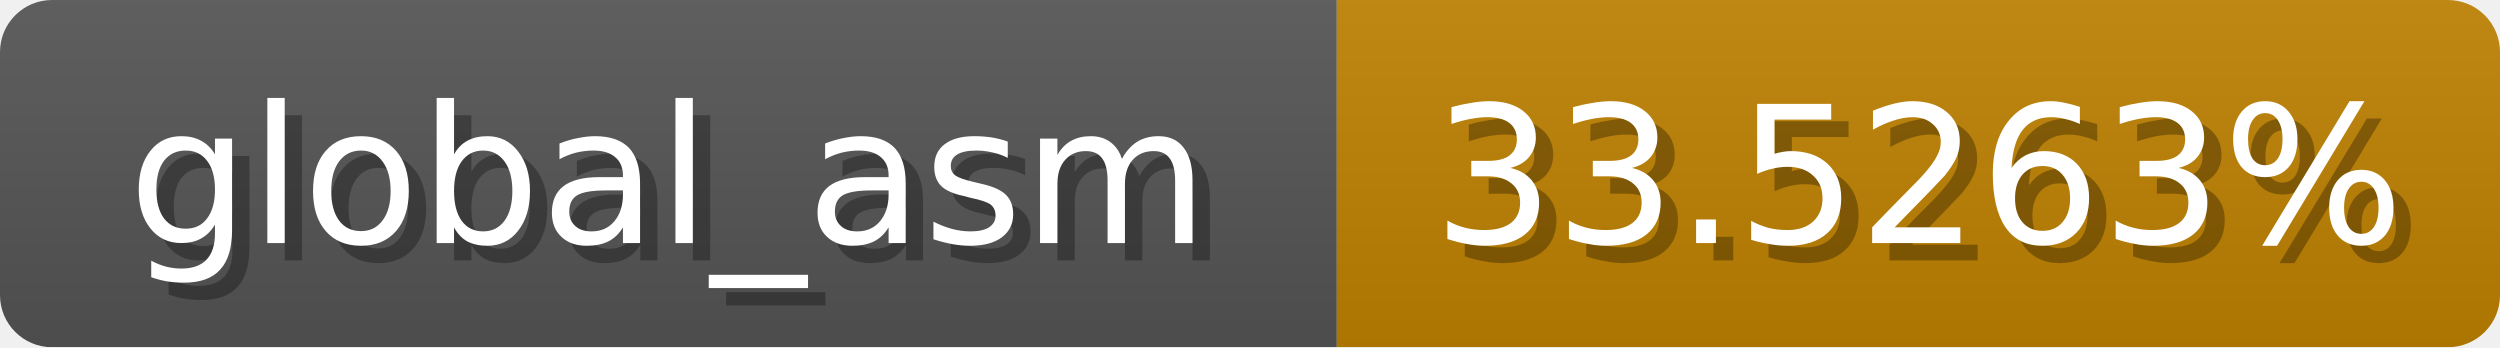
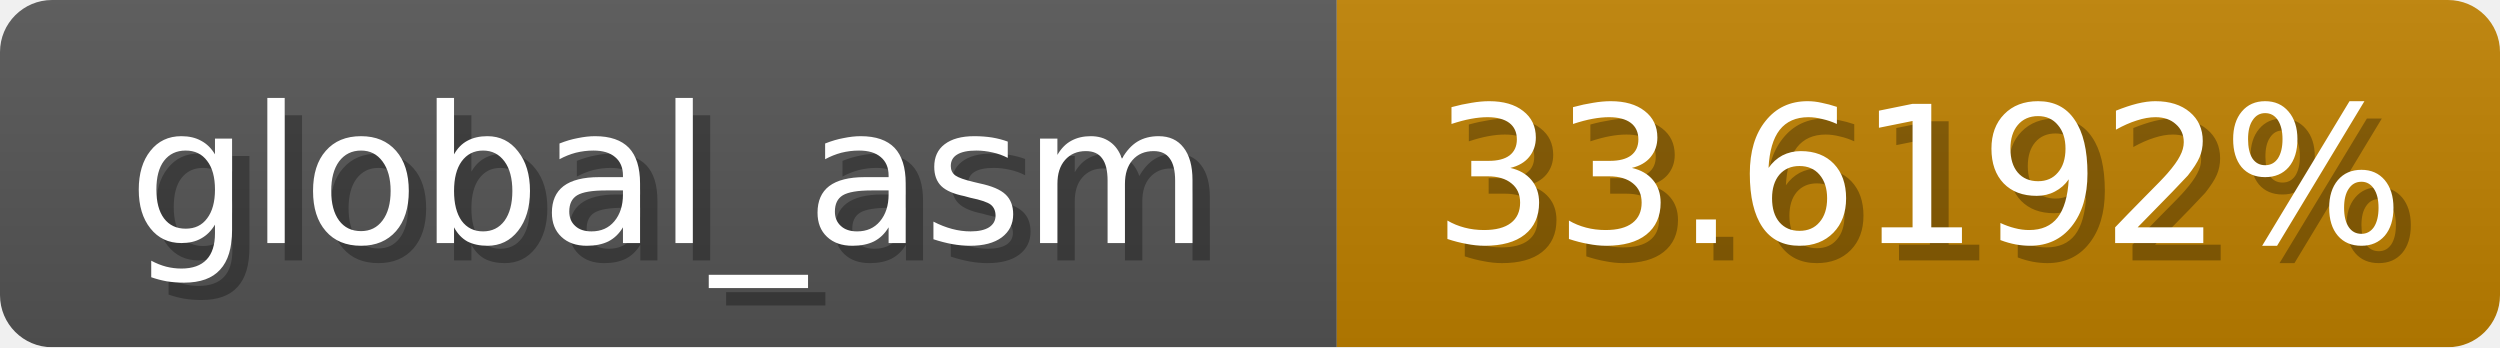
<svg xmlns="http://www.w3.org/2000/svg" width="144" height="20">
  <linearGradient id="b" x2="0" y2="100%">
    <stop offset="0" stop-color="#bbb" stop-opacity=".1" />
    <stop offset="1" stop-opacity=".1" />
  </linearGradient>
  <mask id="anybadge_1">
    <rect width="144" height="20" rx="3" fill="#fff" />
  </mask>
  <g mask="url(#anybadge_1)">
    <path fill="#555" d="M0 0h77v20H0z" />
    <path fill="#c08100" d="M77 0h67v20H77z" />
    <path fill="url(#b)" d="M0 0h144v20H0z" />
  </g>
  <g fill="#fff" text-anchor="middle" font-family="DejaVu Sans,Verdana,Geneva,sans-serif" font-size="11">
    <text x="39.5" y="15" fill="#010101" fill-opacity=".3">global_asm</text>
    <text x="38.5" y="14">global_asm</text>
  </g>
  <g fill="#fff" text-anchor="middle" font-family="DejaVu Sans,Verdana,Geneva,sans-serif" font-size="11">
-     <text x="111.5" y="15" fill="#010101" fill-opacity=".3">33.5263%</text>
-     <text x="110.5" y="14">33.5263%</text>
+     <text x="111.5" y="15" fill="#010101" fill-opacity=".3">33.6192%</text>
+     <text x="110.5" y="14">33.6192%</text>
  </g>
</svg>
